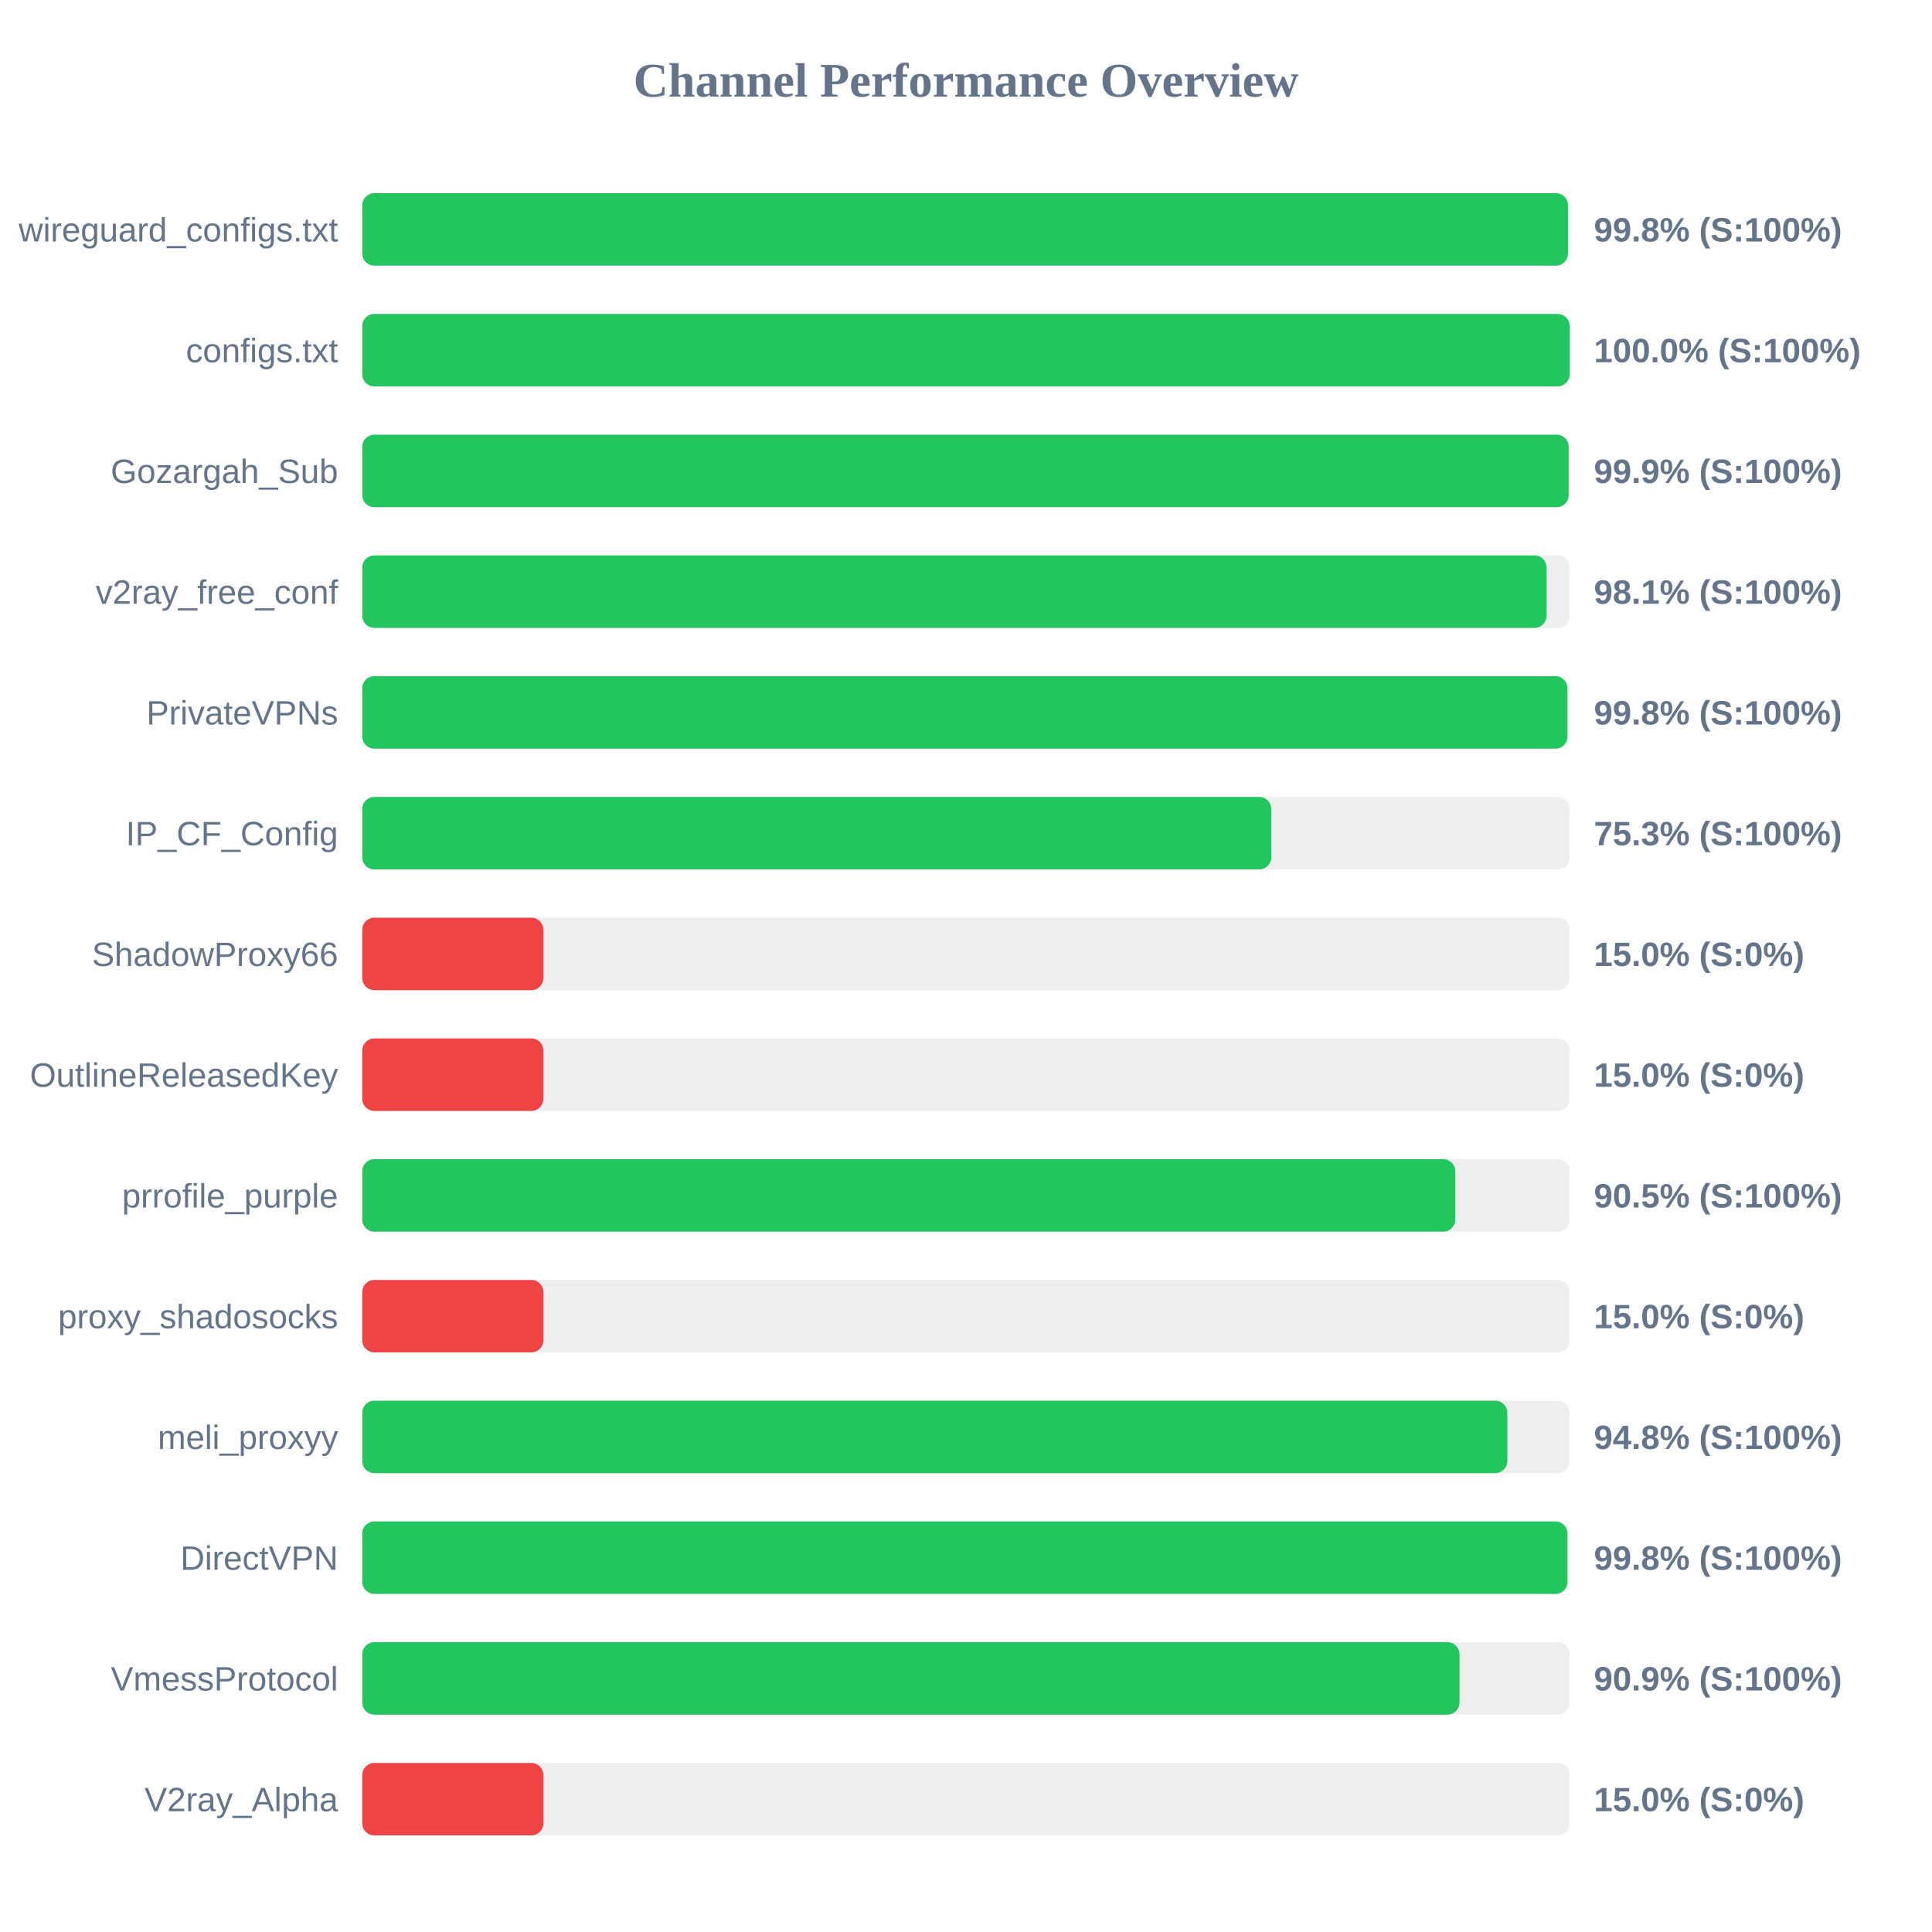
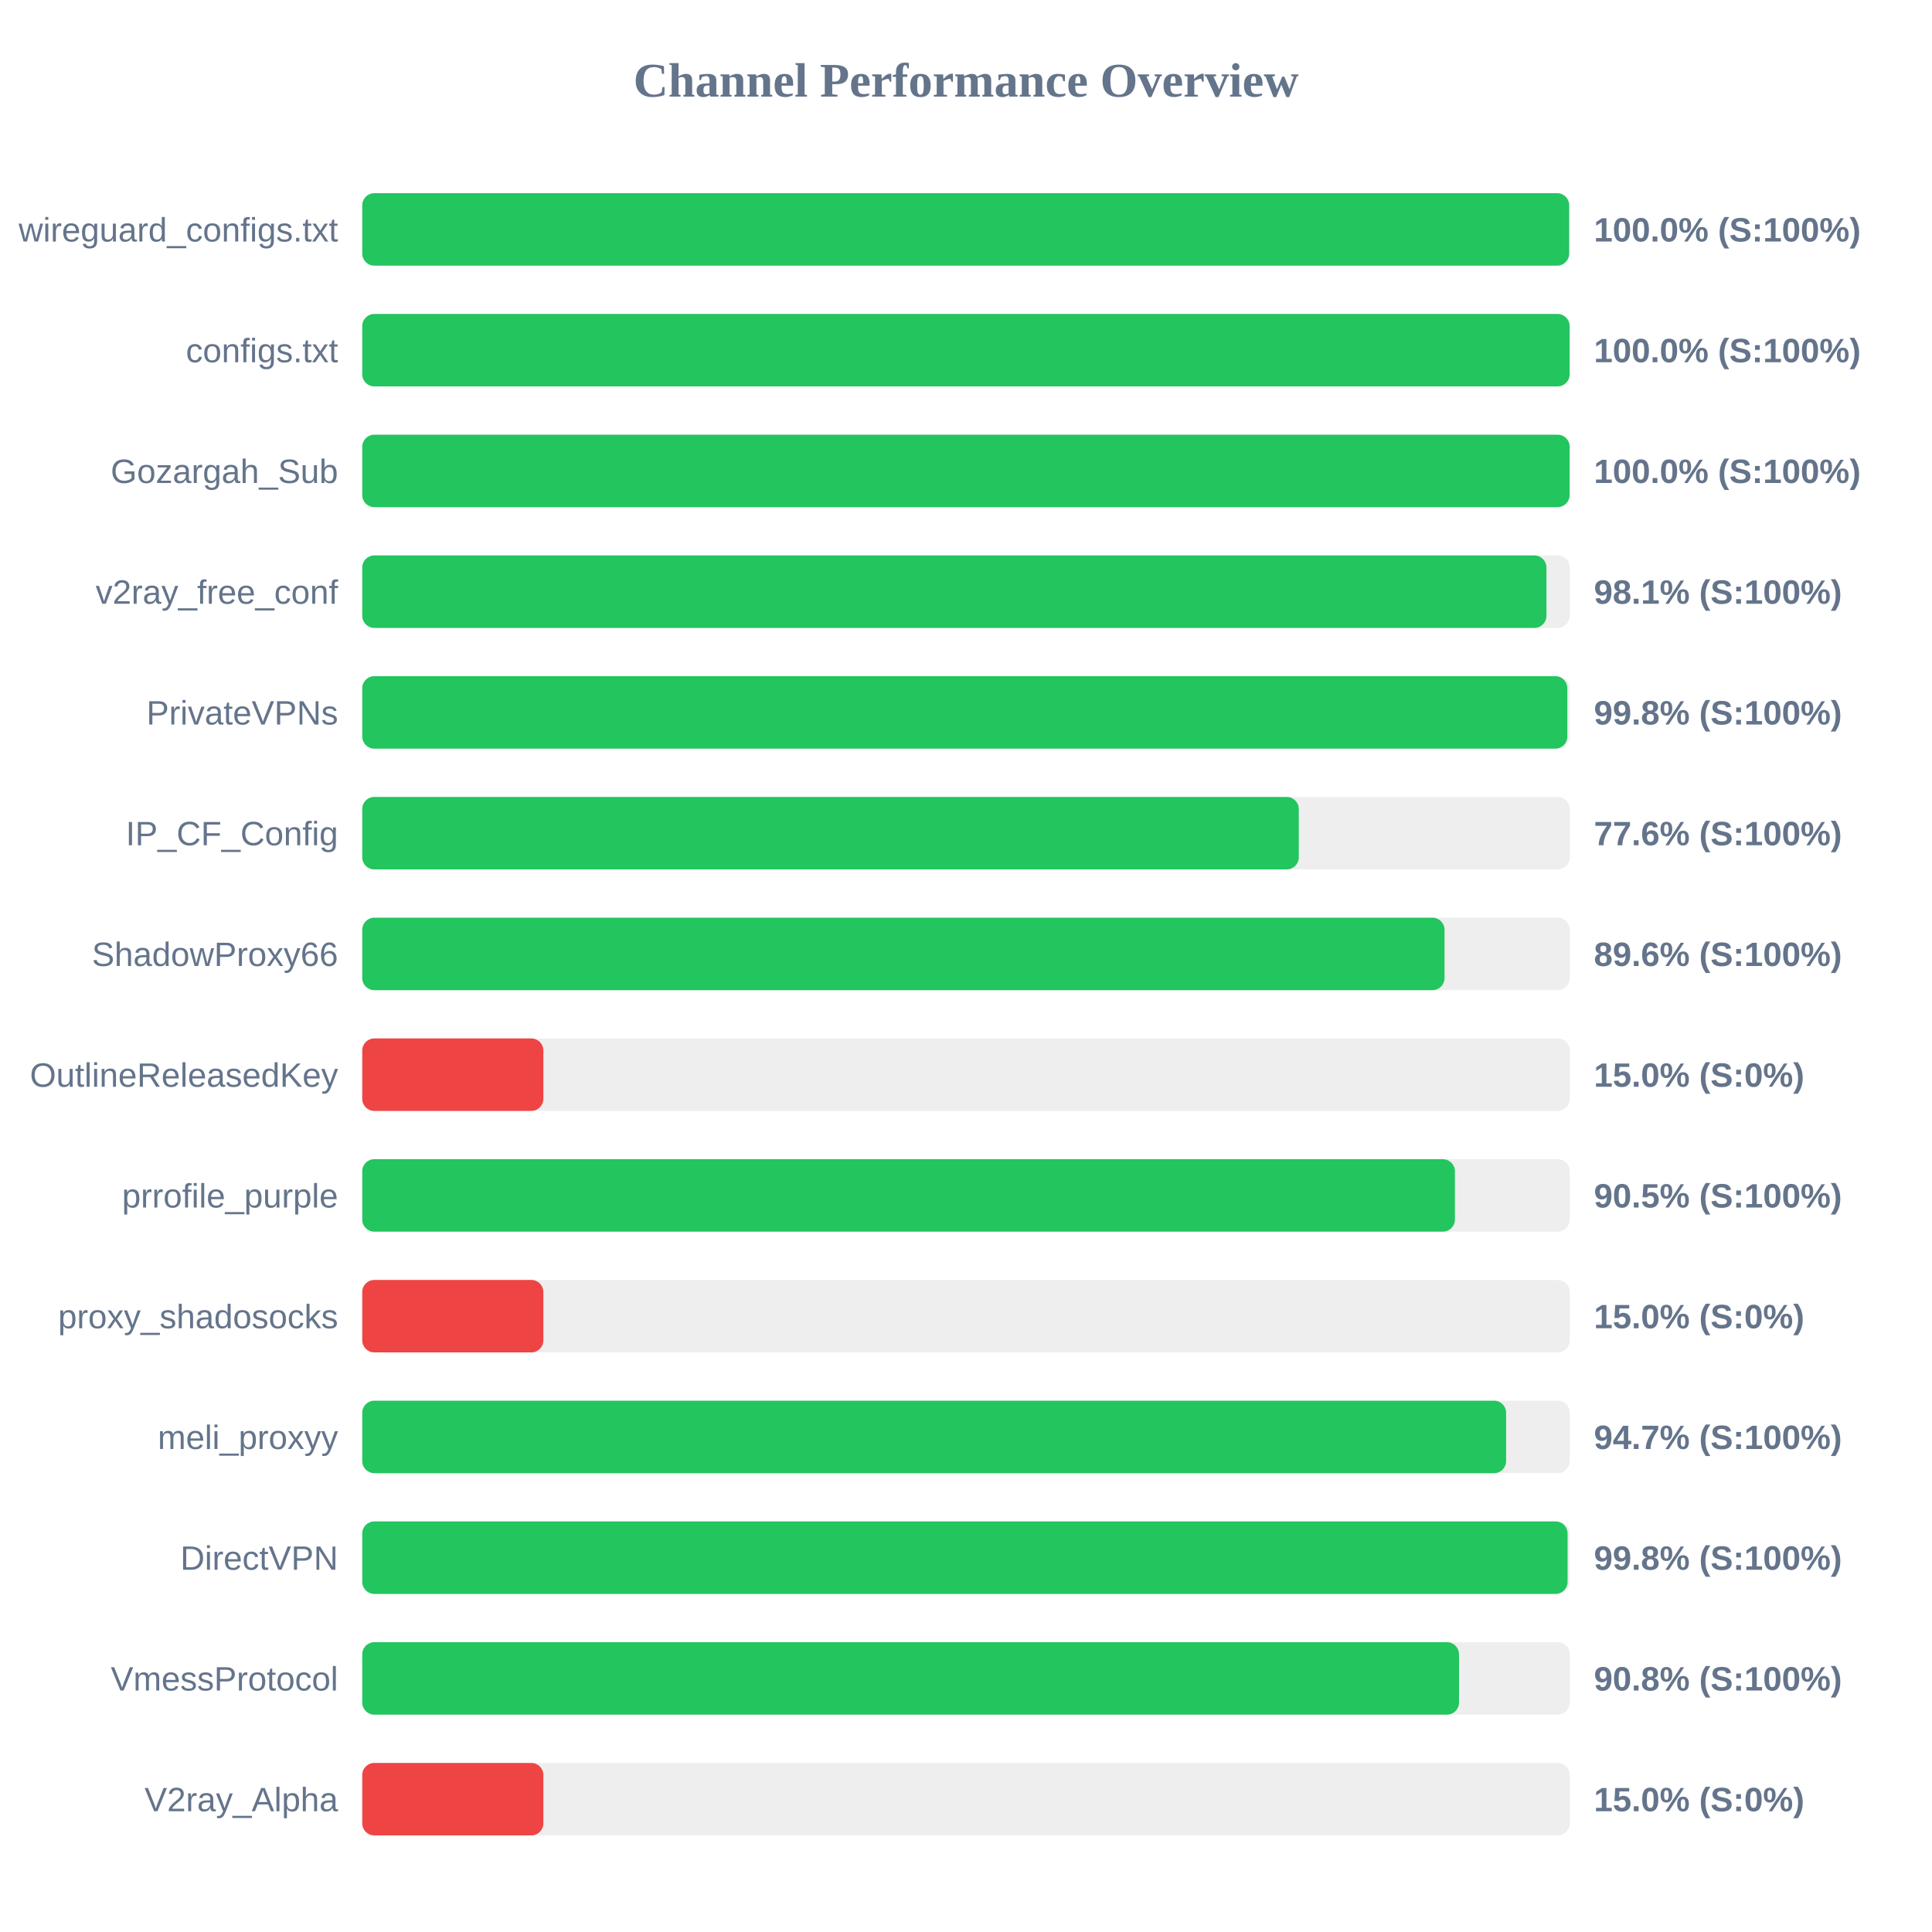
<svg xmlns="http://www.w3.org/2000/svg" width="800" height="800" version="1.1">
  <style>
        .row { font: 14px Arial; fill: #64748b; }
        .score { font: bold 14px Arial; fill: #64748b; }
    </style>
  <text x="400" y="40" text-anchor="middle" font-size="20px" font-weight="bold" fill="#64748b">Channel Performance Overview</text>
  <rect x="150" y="80" width="500" height="30" fill="#eee" rx="5" />
-   <rect x="150" y="80" width="499.25" height="30" fill="#22c55e" rx="5" />
+   <rect x="150" y="80" width="499.75" height="30" fill="#22c55e" rx="5" />
  <text x="140" y="100" text-anchor="end" class="row">wireguard_configs.txt</text>
-   <text x="660" y="100" text-anchor="start" class="score">99.8% (S:100%)</text>
+   <text x="660" y="100" text-anchor="start" class="score">100.0% (S:100%)</text>
  <rect x="150" y="130" width="500" height="30" fill="#eee" rx="5" />
  <rect x="150" y="130" width="499.95" height="30" fill="#22c55e" rx="5" />
  <text x="140" y="150" text-anchor="end" class="row">configs.txt</text>
  <text x="660" y="150" text-anchor="start" class="score">100.0% (S:100%)</text>
  <rect x="150" y="180" width="500" height="30" fill="#eee" rx="5" />
-   <rect x="150" y="180" width="499.55" height="30" fill="#22c55e" rx="5" />
+   <rect x="150" y="180" width="499.95" height="30" fill="#22c55e" rx="5" />
  <text x="140" y="200" text-anchor="end" class="row">Gozargah_Sub</text>
-   <text x="660" y="200" text-anchor="start" class="score">99.9% (S:100%)</text>
+   <text x="660" y="200" text-anchor="start" class="score">100.0% (S:100%)</text>
  <rect x="150" y="230" width="500" height="30" fill="#eee" rx="5" />
-   <rect x="150" y="230" width="490.4" height="30" fill="#22c55e" rx="5" />
+   <rect x="150" y="230" width="490.35" height="30" fill="#22c55e" rx="5" />
  <text x="140" y="250" text-anchor="end" class="row">v2ray_free_conf</text>
  <text x="660" y="250" text-anchor="start" class="score">98.1% (S:100%)</text>
  <rect x="150" y="280" width="500" height="30" fill="#eee" rx="5" />
-   <rect x="150" y="280" width="499.05" height="30" fill="#22c55e" rx="5" />
+   <rect x="150" y="280" width="499.0" height="30" fill="#22c55e" rx="5" />
  <text x="140" y="300" text-anchor="end" class="row">PrivateVPNs</text>
  <text x="660" y="300" text-anchor="start" class="score">99.8% (S:100%)</text>
  <rect x="150" y="330" width="500" height="30" fill="#eee" rx="5" />
-   <rect x="150" y="330" width="376.4" height="30" fill="#22c55e" rx="5" />
+   <rect x="150" y="330" width="387.8" height="30" fill="#22c55e" rx="5" />
  <text x="140" y="350" text-anchor="end" class="row">IP_CF_Config</text>
-   <text x="660" y="350" text-anchor="start" class="score">75.3% (S:100%)</text>
+   <text x="660" y="350" text-anchor="start" class="score">77.6% (S:100%)</text>
  <rect x="150" y="380" width="500" height="30" fill="#eee" rx="5" />
-   <rect x="150" y="380" width="75.0" height="30" fill="#ef4444" rx="5" />
+   <rect x="150" y="380" width="448.15" height="30" fill="#22c55e" rx="5" />
  <text x="140" y="400" text-anchor="end" class="row">ShadowProxy66</text>
-   <text x="660" y="400" text-anchor="start" class="score">15.0% (S:0%)</text>
+   <text x="660" y="400" text-anchor="start" class="score">89.6% (S:100%)</text>
  <rect x="150" y="430" width="500" height="30" fill="#eee" rx="5" />
  <rect x="150" y="430" width="75.0" height="30" fill="#ef4444" rx="5" />
  <text x="140" y="450" text-anchor="end" class="row">OutlineReleasedKey</text>
  <text x="660" y="450" text-anchor="start" class="score">15.0% (S:0%)</text>
  <rect x="150" y="480" width="500" height="30" fill="#eee" rx="5" />
-   <rect x="150" y="480" width="452.6" height="30" fill="#22c55e" rx="5" />
+   <rect x="150" y="480" width="452.45" height="30" fill="#22c55e" rx="5" />
  <text x="140" y="500" text-anchor="end" class="row">prrofile_purple</text>
  <text x="660" y="500" text-anchor="start" class="score">90.5% (S:100%)</text>
  <rect x="150" y="530" width="500" height="30" fill="#eee" rx="5" />
  <rect x="150" y="530" width="75.0" height="30" fill="#ef4444" rx="5" />
  <text x="140" y="550" text-anchor="end" class="row">proxy_shadosocks</text>
  <text x="660" y="550" text-anchor="start" class="score">15.0% (S:0%)</text>
  <rect x="150" y="580" width="500" height="30" fill="#eee" rx="5" />
-   <rect x="150" y="580" width="474.15" height="30" fill="#22c55e" rx="5" />
+   <rect x="150" y="580" width="473.65" height="30" fill="#22c55e" rx="5" />
  <text x="140" y="600" text-anchor="end" class="row">meli_proxyy</text>
-   <text x="660" y="600" text-anchor="start" class="score">94.8% (S:100%)</text>
+   <text x="660" y="600" text-anchor="start" class="score">94.7% (S:100%)</text>
  <rect x="150" y="630" width="500" height="30" fill="#eee" rx="5" />
-   <rect x="150" y="630" width="499.05" height="30" fill="#22c55e" rx="5" />
+   <rect x="150" y="630" width="499.1" height="30" fill="#22c55e" rx="5" />
  <text x="140" y="650" text-anchor="end" class="row">DirectVPN</text>
  <text x="660" y="650" text-anchor="start" class="score">99.8% (S:100%)</text>
  <rect x="150" y="680" width="500" height="30" fill="#eee" rx="5" />
-   <rect x="150" y="680" width="454.35" height="30" fill="#22c55e" rx="5" />
+   <rect x="150" y="680" width="454.15" height="30" fill="#22c55e" rx="5" />
  <text x="140" y="700" text-anchor="end" class="row">VmessProtocol</text>
-   <text x="660" y="700" text-anchor="start" class="score">90.9% (S:100%)</text>
+   <text x="660" y="700" text-anchor="start" class="score">90.8% (S:100%)</text>
  <rect x="150" y="730" width="500" height="30" fill="#eee" rx="5" />
  <rect x="150" y="730" width="75.0" height="30" fill="#ef4444" rx="5" />
  <text x="140" y="750" text-anchor="end" class="row">V2ray_Alpha</text>
  <text x="660" y="750" text-anchor="start" class="score">15.0% (S:0%)</text>
</svg>
